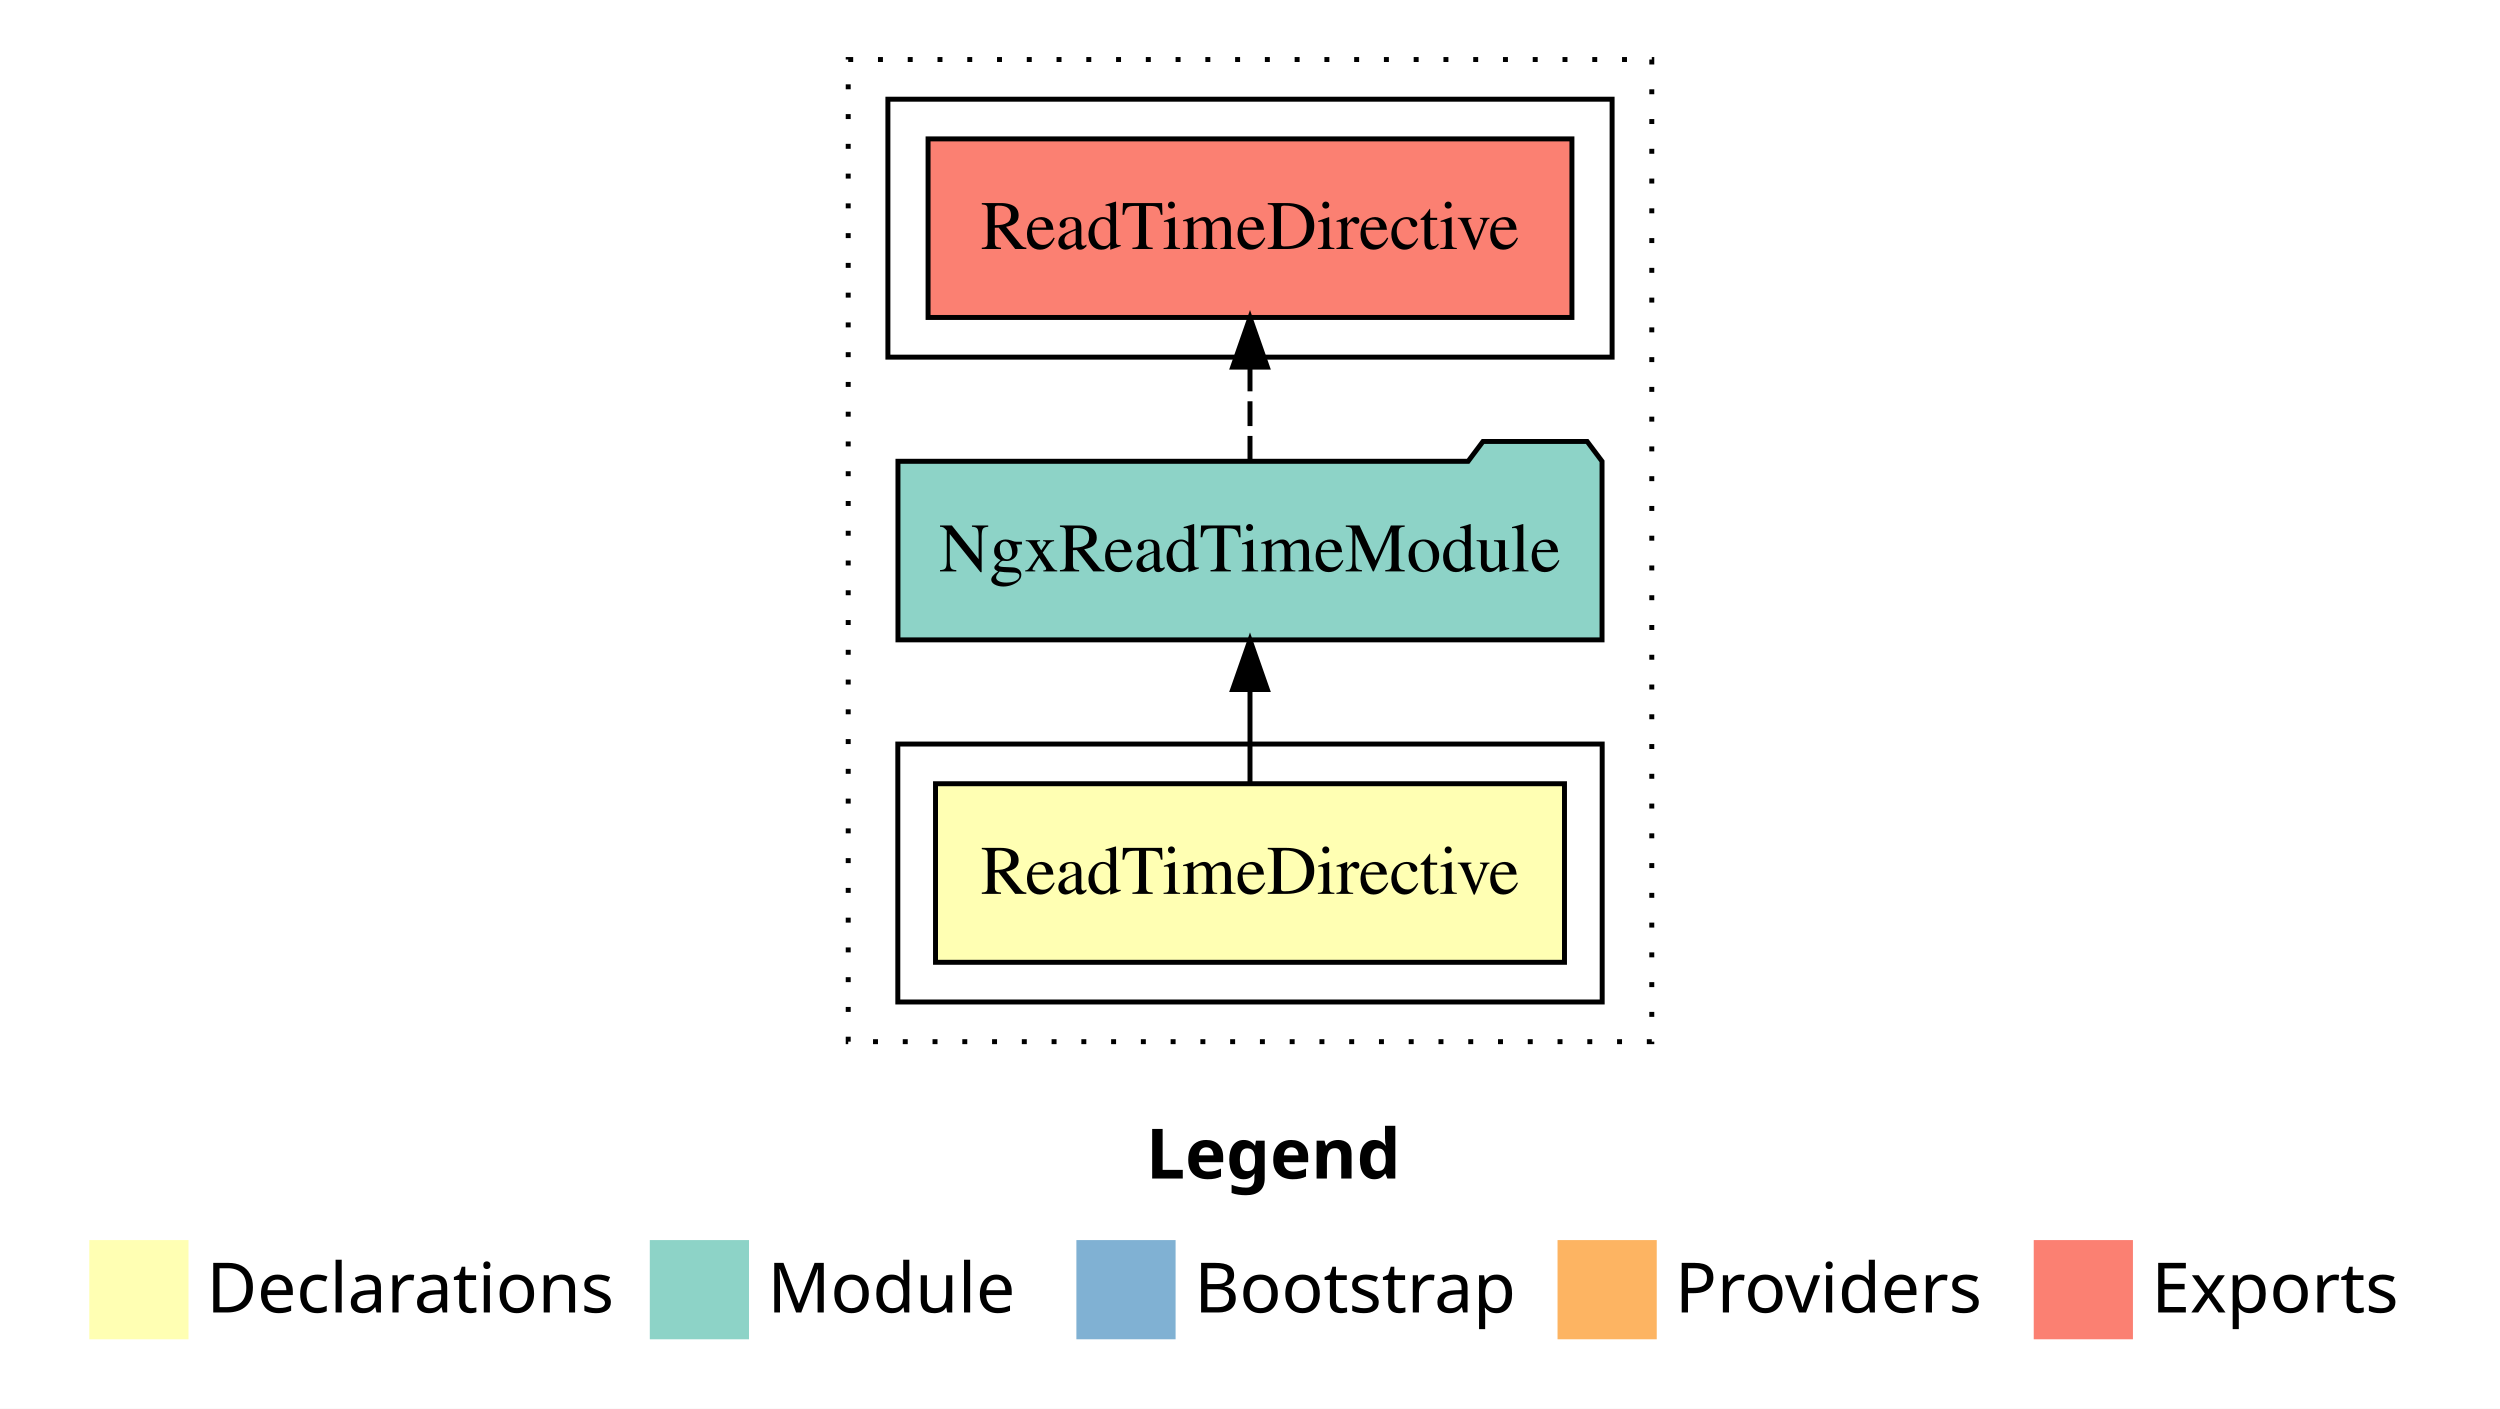
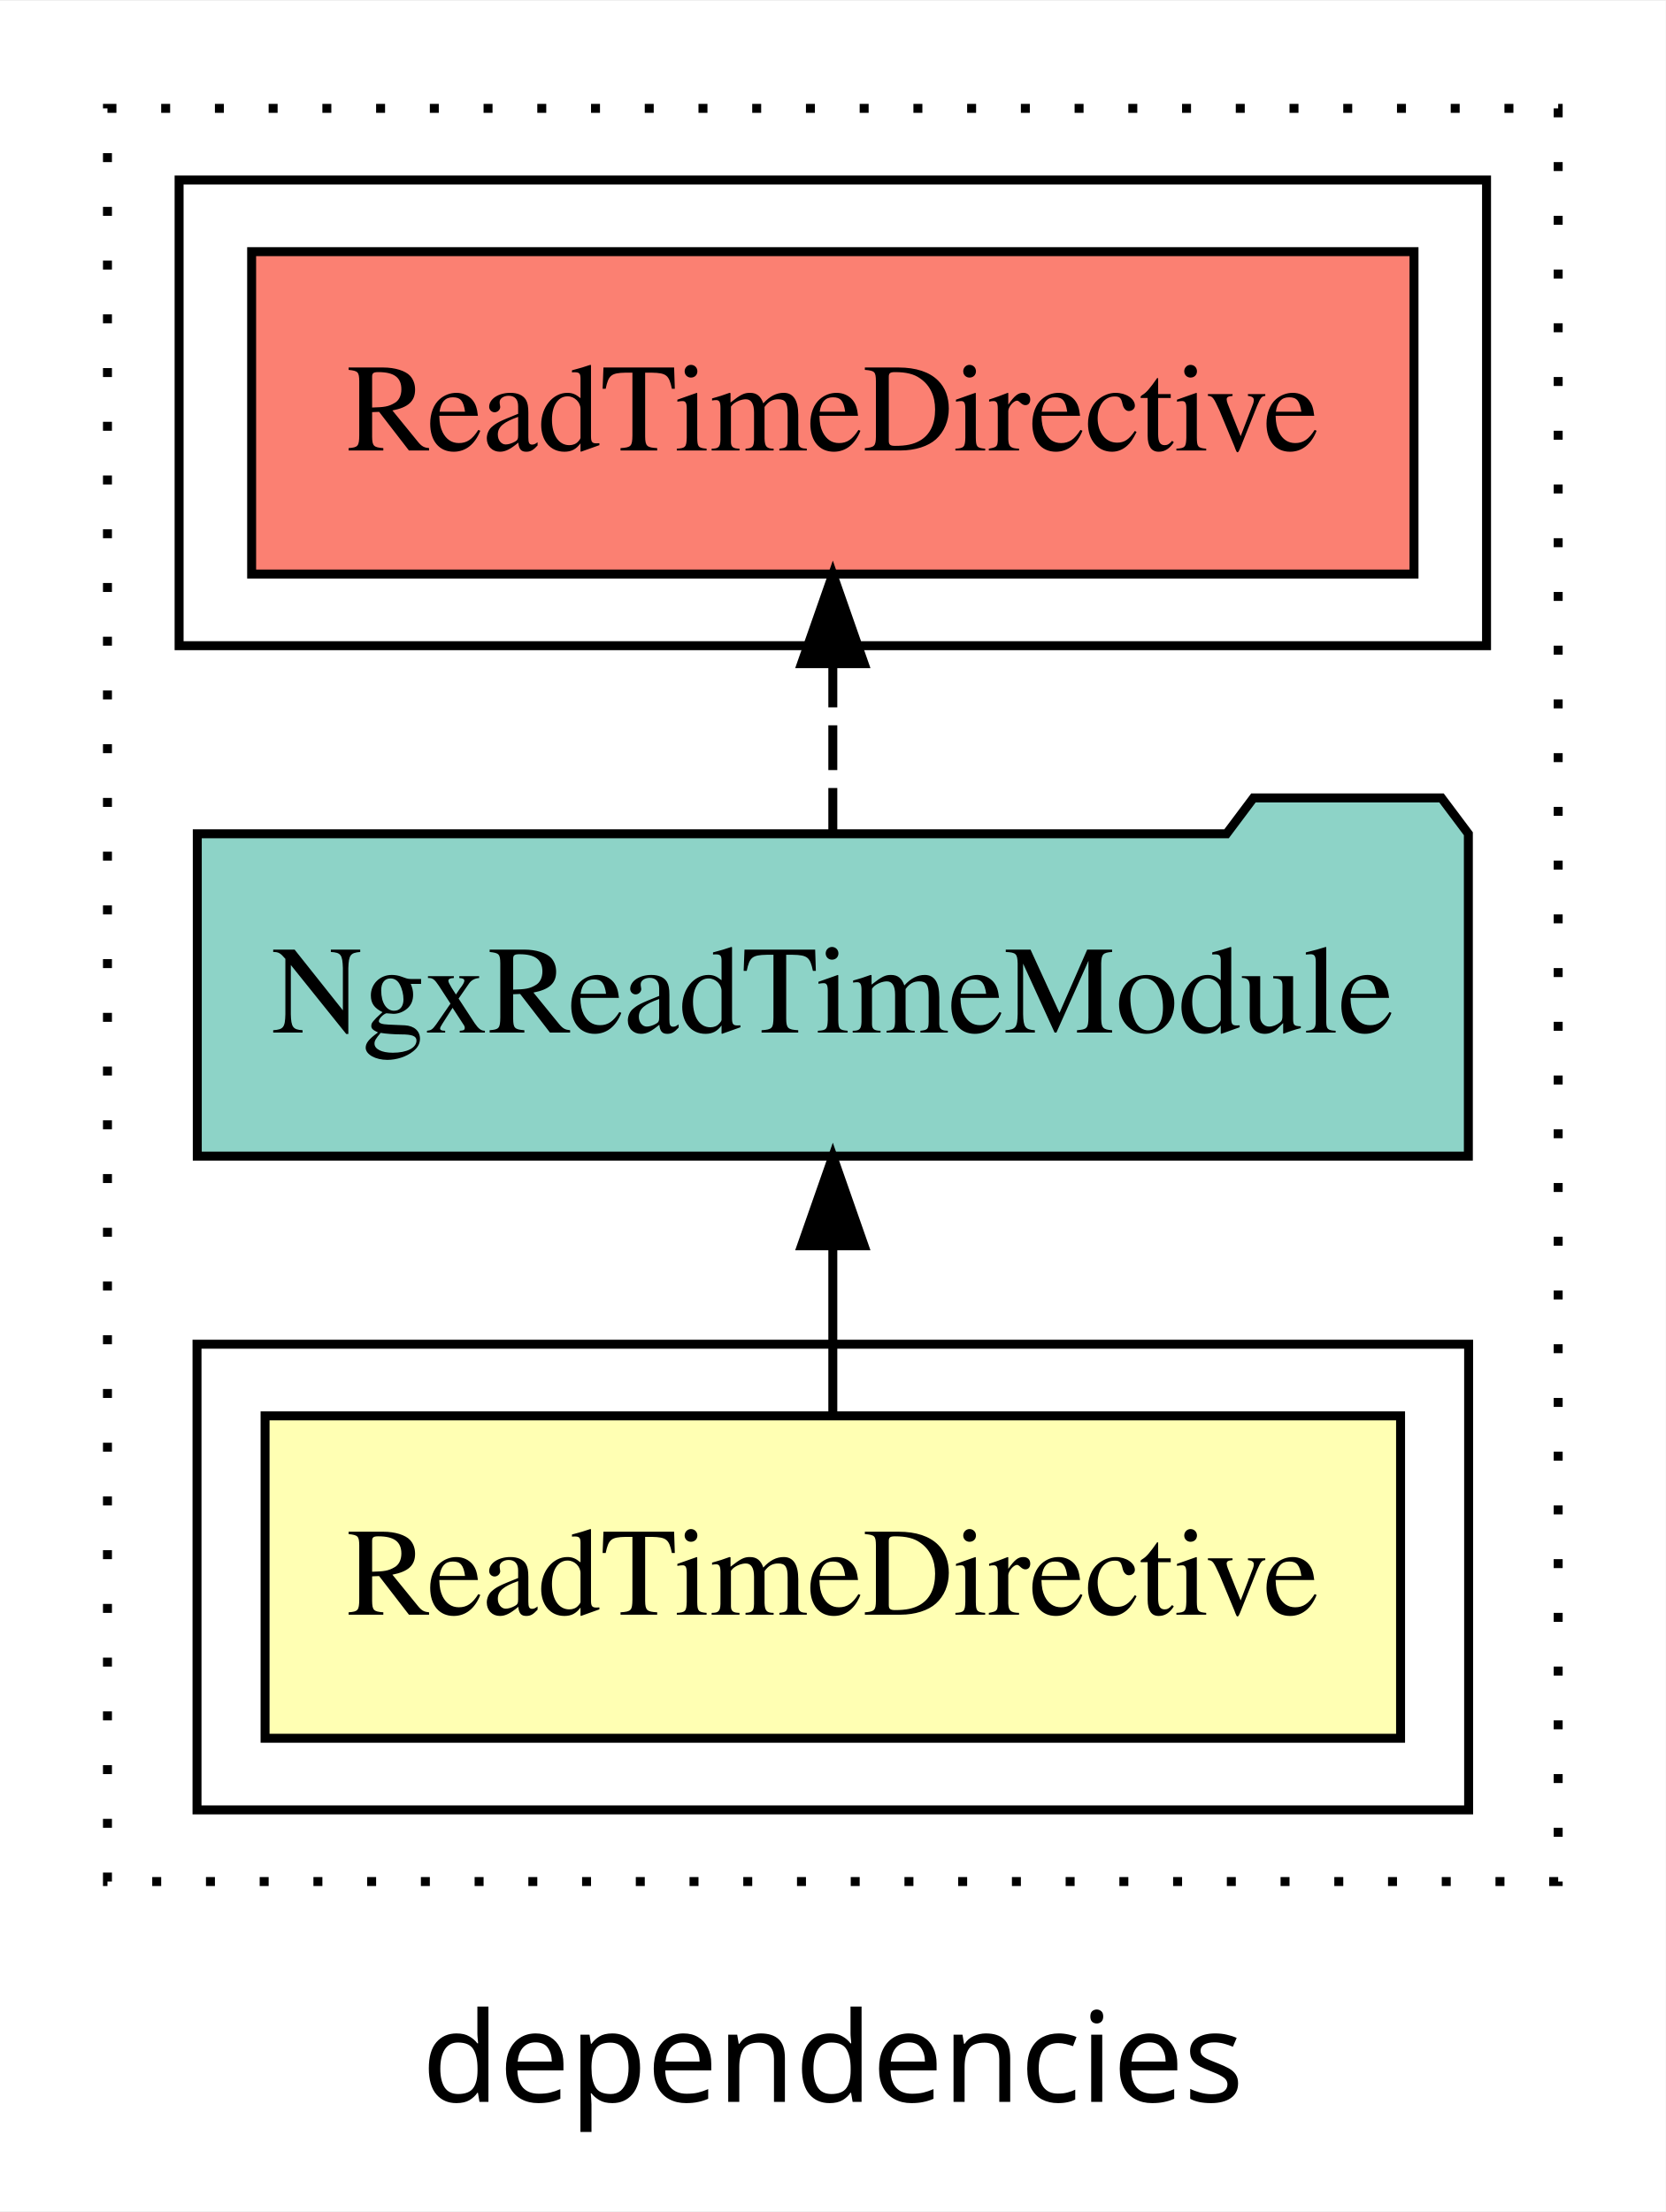
- <svg xmlns="http://www.w3.org/2000/svg" width="504pt" height="284pt" viewBox="0.00 0.00 504.00 284.00">
-   <g id="graph0" class="graph" transform="scale(1 1) rotate(0) translate(4 280)">
-     <polygon fill="white" stroke="transparent" points="-4,4 -4,-280 500,-280 500,4 -4,4" />
-     <text text-anchor="start" x="227.01" y="-42.4" font-family="sans-serif" font-weight="bold" font-size="14.00">Legend</text>
-     <polygon fill="#ffffb3" stroke="transparent" points="14,-10 14,-30 34,-30 34,-10 14,-10" />
-     <text text-anchor="start" x="37.63" y="-15.4" font-family="sans-serif" font-size="14.00">  Declarations</text>
-     <polygon fill="#8dd3c7" stroke="transparent" points="127,-10 127,-30 147,-30 147,-10 127,-10" />
-     <text text-anchor="start" x="150.73" y="-15.4" font-family="sans-serif" font-size="14.00">  Module</text>
-     <polygon fill="#80b1d3" stroke="transparent" points="213,-10 213,-30 233,-30 233,-10 213,-10" />
-     <text text-anchor="start" x="236.78" y="-15.4" font-family="sans-serif" font-size="14.00">  Bootstrap</text>
-     <polygon fill="#fdb462" stroke="transparent" points="310,-10 310,-30 330,-30 330,-10 310,-10" />
-     <text text-anchor="start" x="333.67" y="-15.4" font-family="sans-serif" font-size="14.00">  Providers</text>
-     <polygon fill="#fb8072" stroke="transparent" points="406,-10 406,-30 426,-30 426,-10 406,-10" />
-     <text text-anchor="start" x="429.73" y="-15.4" font-family="sans-serif" font-size="14.00">  Exports</text>
+ <svg xmlns="http://www.w3.org/2000/svg" width="186pt" height="247pt" viewBox="0.00 0.00 186.00 246.80">
+   <g id="graph0" class="graph" transform="scale(1 1) rotate(0) translate(4 242.8)">
+     <polygon fill="white" stroke="transparent" points="-4,4 -4,-242.8 182,-242.8 182,4 -4,4" />
+     <text text-anchor="middle" x="89" y="-8.2" font-family="sans-serif" font-size="14.00">dependencies</text>
    <g id="clust1" class="cluster">
-       <polygon fill="none" stroke="black" stroke-dasharray="1,5" points="167,-70 167,-268 329,-268 329,-70 167,-70" />
+       <polygon fill="none" stroke="black" stroke-dasharray="1,5" points="8,-32.8 8,-230.8 170,-230.8 170,-32.8 8,-32.8" />
+     </g>
+     <g id="clust5" class="cluster">
+       <polygon fill="none" stroke="black" points="16,-170.8 16,-222.8 162,-222.8 162,-170.8 16,-170.8" />
    </g>
    <g id="clust2" class="cluster">
-       <polygon fill="none" stroke="black" points="177,-78 177,-130 319,-130 319,-78 177,-78" />
-     </g>
-     <g id="clust5" class="cluster">
-       <polygon fill="none" stroke="black" points="175,-208 175,-260 321,-260 321,-208 175,-208" />
+       <polygon fill="none" stroke="black" points="18,-40.8 18,-92.8 160,-92.8 160,-40.8 18,-40.8" />
    </g>
    <g id="node1" class="node">
-       <polygon fill="#ffffb3" stroke="black" points="311.4,-122 184.6,-122 184.6,-86 311.4,-86 311.4,-122" />
-       <text text-anchor="middle" x="248" y="-99.8" font-family="Times,serif" font-size="14.00">ReadTimeDirective</text>
+       <polygon fill="#ffffb3" stroke="black" points="152.4,-84.8 25.6,-84.8 25.6,-48.8 152.4,-48.8 152.4,-84.8" />
+       <text text-anchor="middle" x="89" y="-62.6" font-family="Times,serif" font-size="14.00">ReadTimeDirective</text>
    </g>
    <g id="node2" class="node">
-       <polygon fill="#8dd3c7" stroke="black" points="318.97,-187 315.97,-191 294.97,-191 291.97,-187 177.03,-187 177.03,-151 318.97,-151 318.97,-187" />
-       <text text-anchor="middle" x="248" y="-164.8" font-family="Times,serif" font-size="14.00">NgxReadTimeModule</text>
+       <polygon fill="#8dd3c7" stroke="black" points="159.97,-149.8 156.97,-153.8 135.97,-153.8 132.97,-149.8 18.03,-149.8 18.03,-113.8 159.97,-113.8 159.97,-149.8" />
+       <text text-anchor="middle" x="89" y="-127.6" font-family="Times,serif" font-size="14.00">NgxReadTimeModule</text>
    </g>
    <g id="edge1" class="edge">
-       <path fill="none" stroke="black" d="M248,-122.11C248,-122.11 248,-140.99 248,-140.99" />
-       <polygon fill="black" stroke="black" points="244.5,-140.99 248,-150.99 251.5,-140.99 244.5,-140.99" />
+       <path fill="none" stroke="black" d="M89,-84.91C89,-84.91 89,-103.79 89,-103.79" />
+       <polygon fill="black" stroke="black" points="85.5,-103.79 89,-113.79 92.5,-103.79 85.5,-103.79" />
    </g>
    <g id="node3" class="node">
-       <polygon fill="#fb8072" stroke="black" points="312.9,-252 183.1,-252 183.1,-216 312.9,-216 312.9,-252" />
-       <text text-anchor="middle" x="248" y="-229.8" font-family="Times,serif" font-size="14.00">ReadTimeDirective </text>
+       <polygon fill="#fb8072" stroke="black" points="153.9,-214.8 24.1,-214.8 24.1,-178.8 153.9,-178.8 153.9,-214.8" />
+       <text text-anchor="middle" x="89" y="-192.6" font-family="Times,serif" font-size="14.00">ReadTimeDirective </text>
    </g>
    <g id="edge2" class="edge">
-       <path fill="none" stroke="black" stroke-dasharray="5,2" d="M248,-187.11C248,-187.11 248,-205.99 248,-205.99" />
-       <polygon fill="black" stroke="black" points="244.5,-205.99 248,-215.99 251.5,-205.99 244.5,-205.99" />
+       <path fill="none" stroke="black" stroke-dasharray="5,2" d="M89,-149.91C89,-149.91 89,-168.79 89,-168.79" />
+       <polygon fill="black" stroke="black" points="85.5,-168.79 89,-178.79 92.5,-168.79 85.5,-168.79" />
    </g>
  </g>
</svg>
